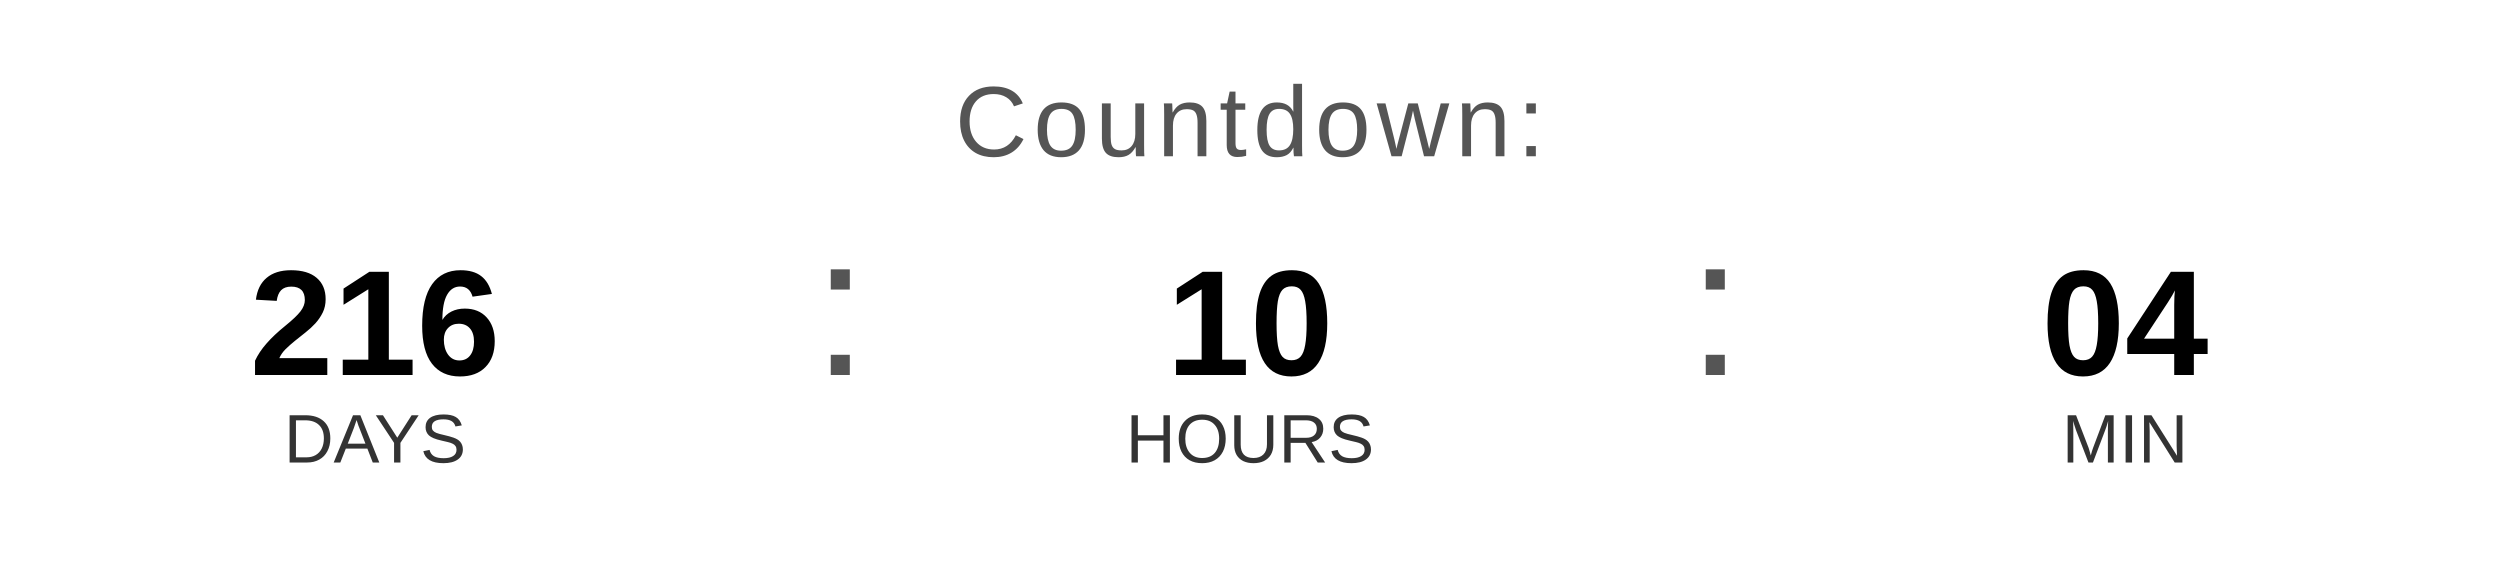
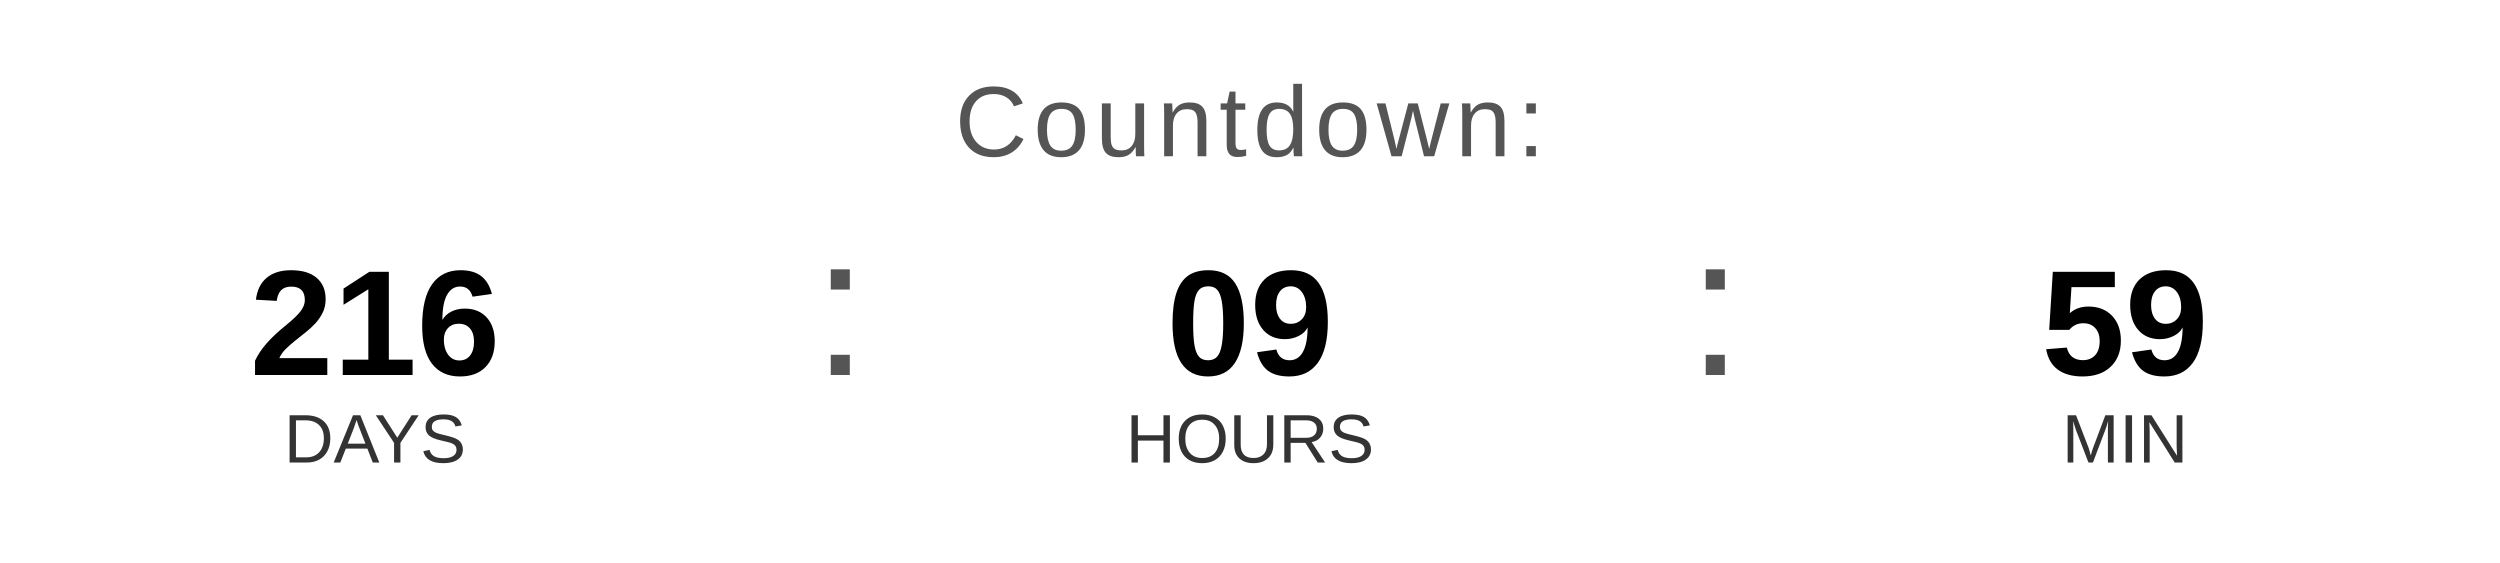
<svg xmlns="http://www.w3.org/2000/svg" width="400" height="90" viewBox="0 0 400 90">
  <text x="200" y="25" font-family="Arial, Helvetica, sans-serif" font-size="16" fill="#555555" text-anchor="middle" letter-spacing="1">
    Countdown:
  </text>
  <text x="60" y="60" font-family="Arial, Helvetica, sans-serif" font-size="24" font-weight="bold" fill="#000000" text-anchor="middle">216</text>
  <text x="60" y="74" font-family="Arial, Helvetica, sans-serif" font-size="11" fill="#333333" text-anchor="middle">DAYS</text>
  <text x="130" y="60" font-family="Arial, sans-serif" font-size="32" fill="#555555">:</text>
-   <text x="200" y="60" font-family="Arial, Helvetica, sans-serif" font-size="24" font-weight="bold" fill="#000000" text-anchor="middle">10</text>
+   <text x="200" y="60" font-family="Arial, Helvetica, sans-serif" font-size="24" font-weight="bold" fill="#000000" text-anchor="middle">09</text>
  <text x="200" y="74" font-family="Arial, Helvetica, sans-serif" font-size="11" fill="#333333" text-anchor="middle">HOURS</text>
  <text x="270" y="60" font-family="Arial, sans-serif" font-size="32" fill="#555555">:</text>
-   <text x="340" y="60" font-family="Arial, Helvetica, sans-serif" font-size="24" font-weight="bold" fill="#000000" text-anchor="middle">04</text>
+   <text x="340" y="60" font-family="Arial, Helvetica, sans-serif" font-size="24" font-weight="bold" fill="#000000" text-anchor="middle">59</text>
  <text x="340" y="74" font-family="Arial, Helvetica, sans-serif" font-size="11" fill="#333333" text-anchor="middle">MIN</text>
</svg>
